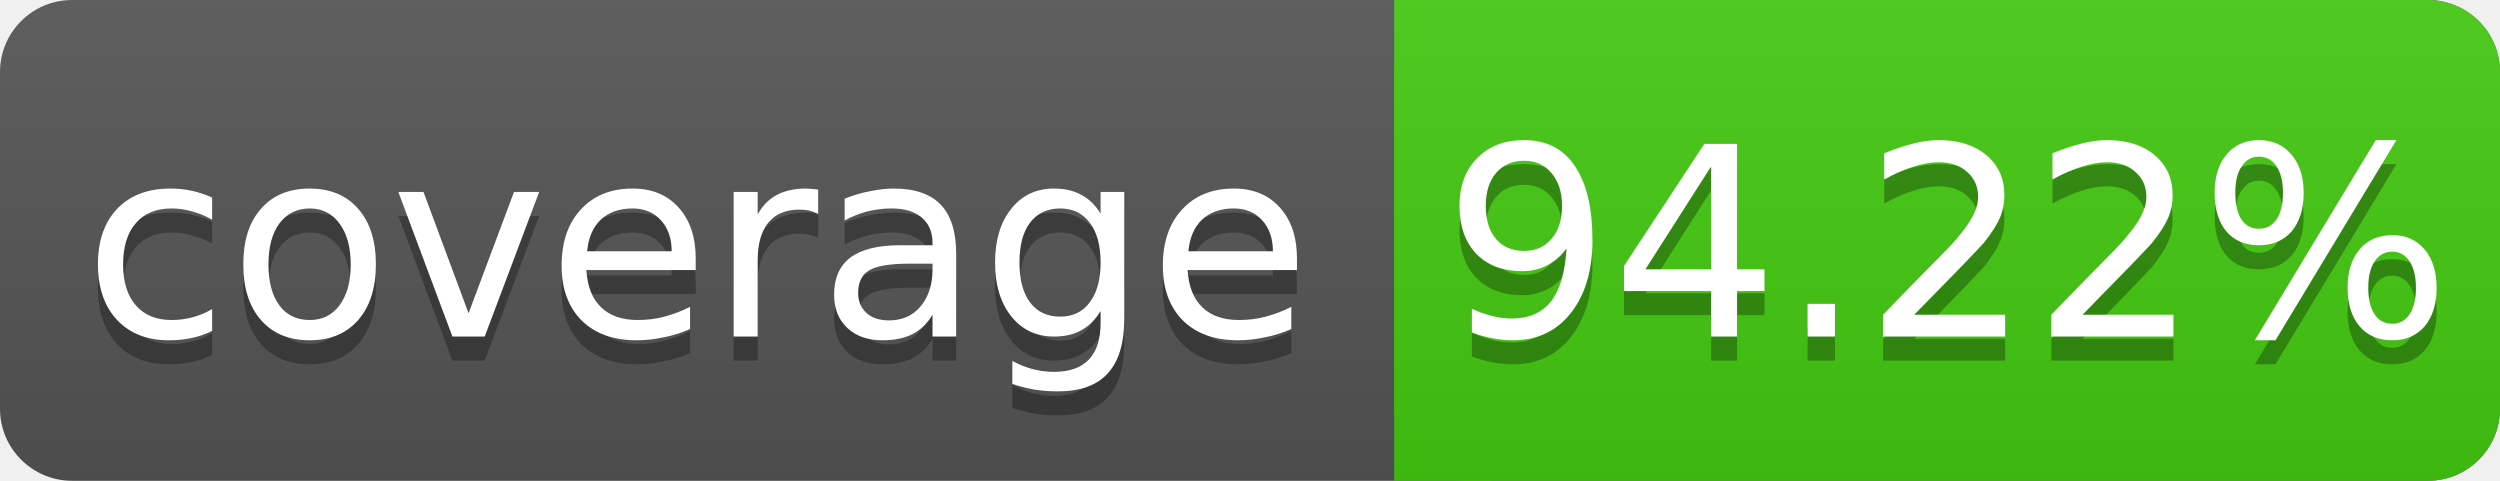
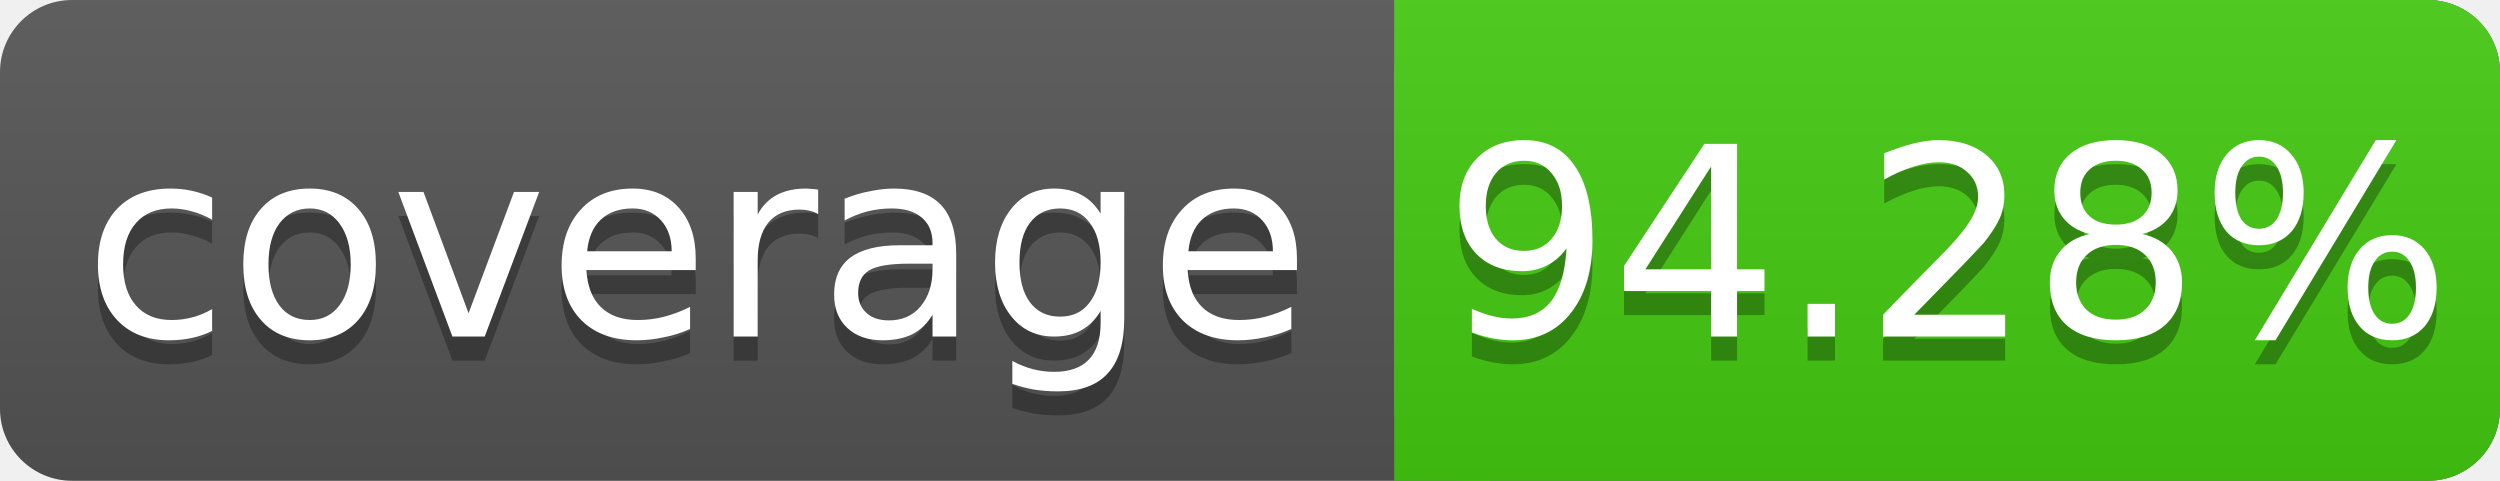
<svg xmlns="http://www.w3.org/2000/svg" width="104" height="20">
  <linearGradient id="s" x2="0" y2="100%">
    <stop offset="0" stop-color="#bbb" stop-opacity=".1" />
    <stop offset="1" stop-opacity=".1" />
  </linearGradient>
  <rect rx="3" width="104" height="20" fill="#555" />
  <rect rx="3" x="58" width="46" height="20" fill="#4c1" />
  <rect x="58" width="4" height="20" fill="#4c1" />
  <rect rx="3" width="104" height="20" fill="url(#s)" />
  <g fill="#fff" text-anchor="middle" font-family="DejaVu Sans,Verdana,Geneva,sans-serif" font-size="11">
    <text x="29" y="15" fill="#010101" fill-opacity=".3">coverage</text>
    <text x="29" y="14">coverage</text>
-     <text x="81" y="15" fill="#010101" fill-opacity=".3">94.22%</text>
-     <text x="81" y="14">94.22%</text>
+     <text x="81" y="15" fill="#010101" fill-opacity=".3">94.28%</text>
+     <text x="81" y="14">94.28%</text>
  </g>
</svg>
